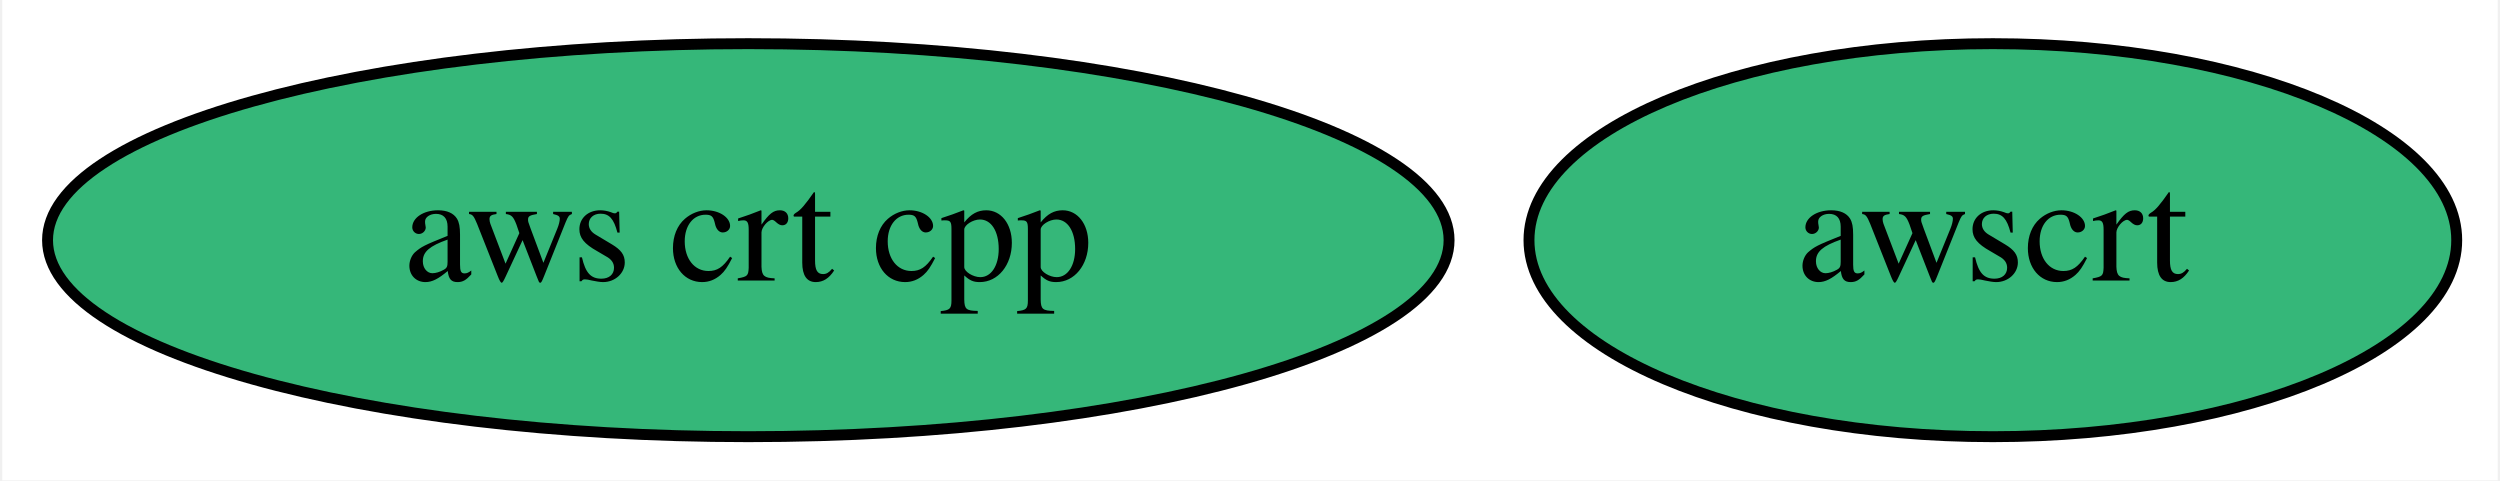
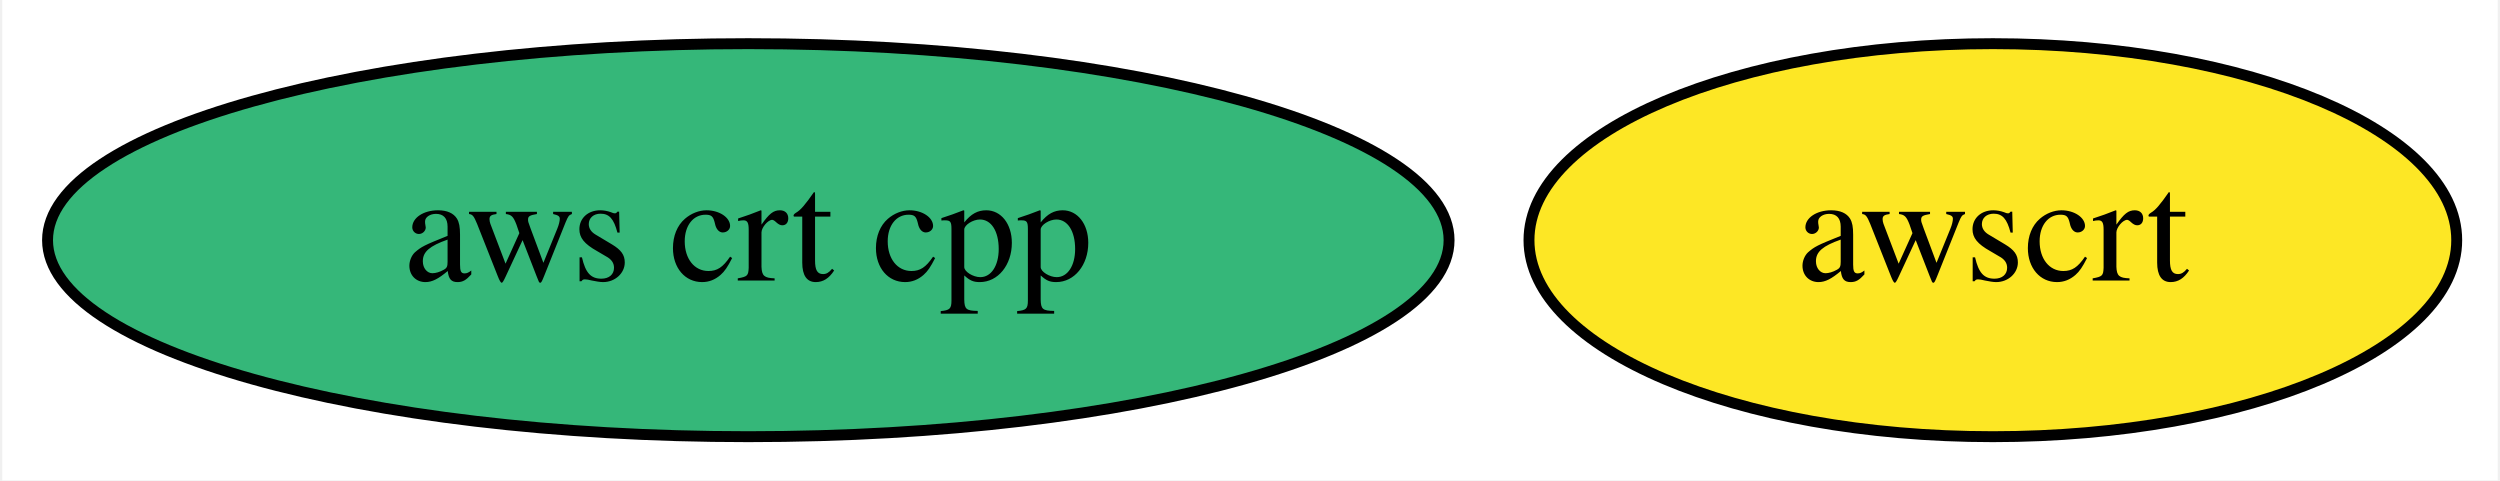
<svg xmlns="http://www.w3.org/2000/svg" xmlns:xlink="http://www.w3.org/1999/xlink" width="229pt" height="44pt" viewBox="0.00 0.00 228.59 44.00">
  <g id="graph0" class="graph" transform="scale(1 1) rotate(0) translate(4 40)">
    <polygon fill="white" stroke="transparent" points="-4,4 -4,-40 224.59,-40 224.59,4 -4,4" />
    <g id="node1" class="node">
      <g id="a_node1">
        <a xlink:href="https://github.com/conda-forge/aws-crt-cpp-feedstock" xlink:title="aws crt cpp">
          <ellipse fill="#35b779" stroke="black" cx="64.34" cy="-18" rx="64.19" ry="18" />
          <text text-anchor="middle" x="64.34" y="-14.3" font-family="Times,serif" font-size="14.00">aws crt cpp</text>
        </a>
      </g>
    </g>
    <g id="node2" class="node">
      <g id="a_node2">
        <a xlink:href="https://github.com/conda-forge/awscrt-feedstock" xlink:title="awscrt">
-           <ellipse fill="#35b779" stroke="black" cx="178.34" cy="-18" rx="42.49" ry="18" />
+           <ellipse fill="#fde725" stroke="black" cx="178.34" cy="-18" rx="42.49" ry="18" />
          <text text-anchor="middle" x="178.34" y="-14.3" font-family="Times,serif" font-size="14.00">awscrt</text>
        </a>
      </g>
    </g>
  </g>
</svg>
